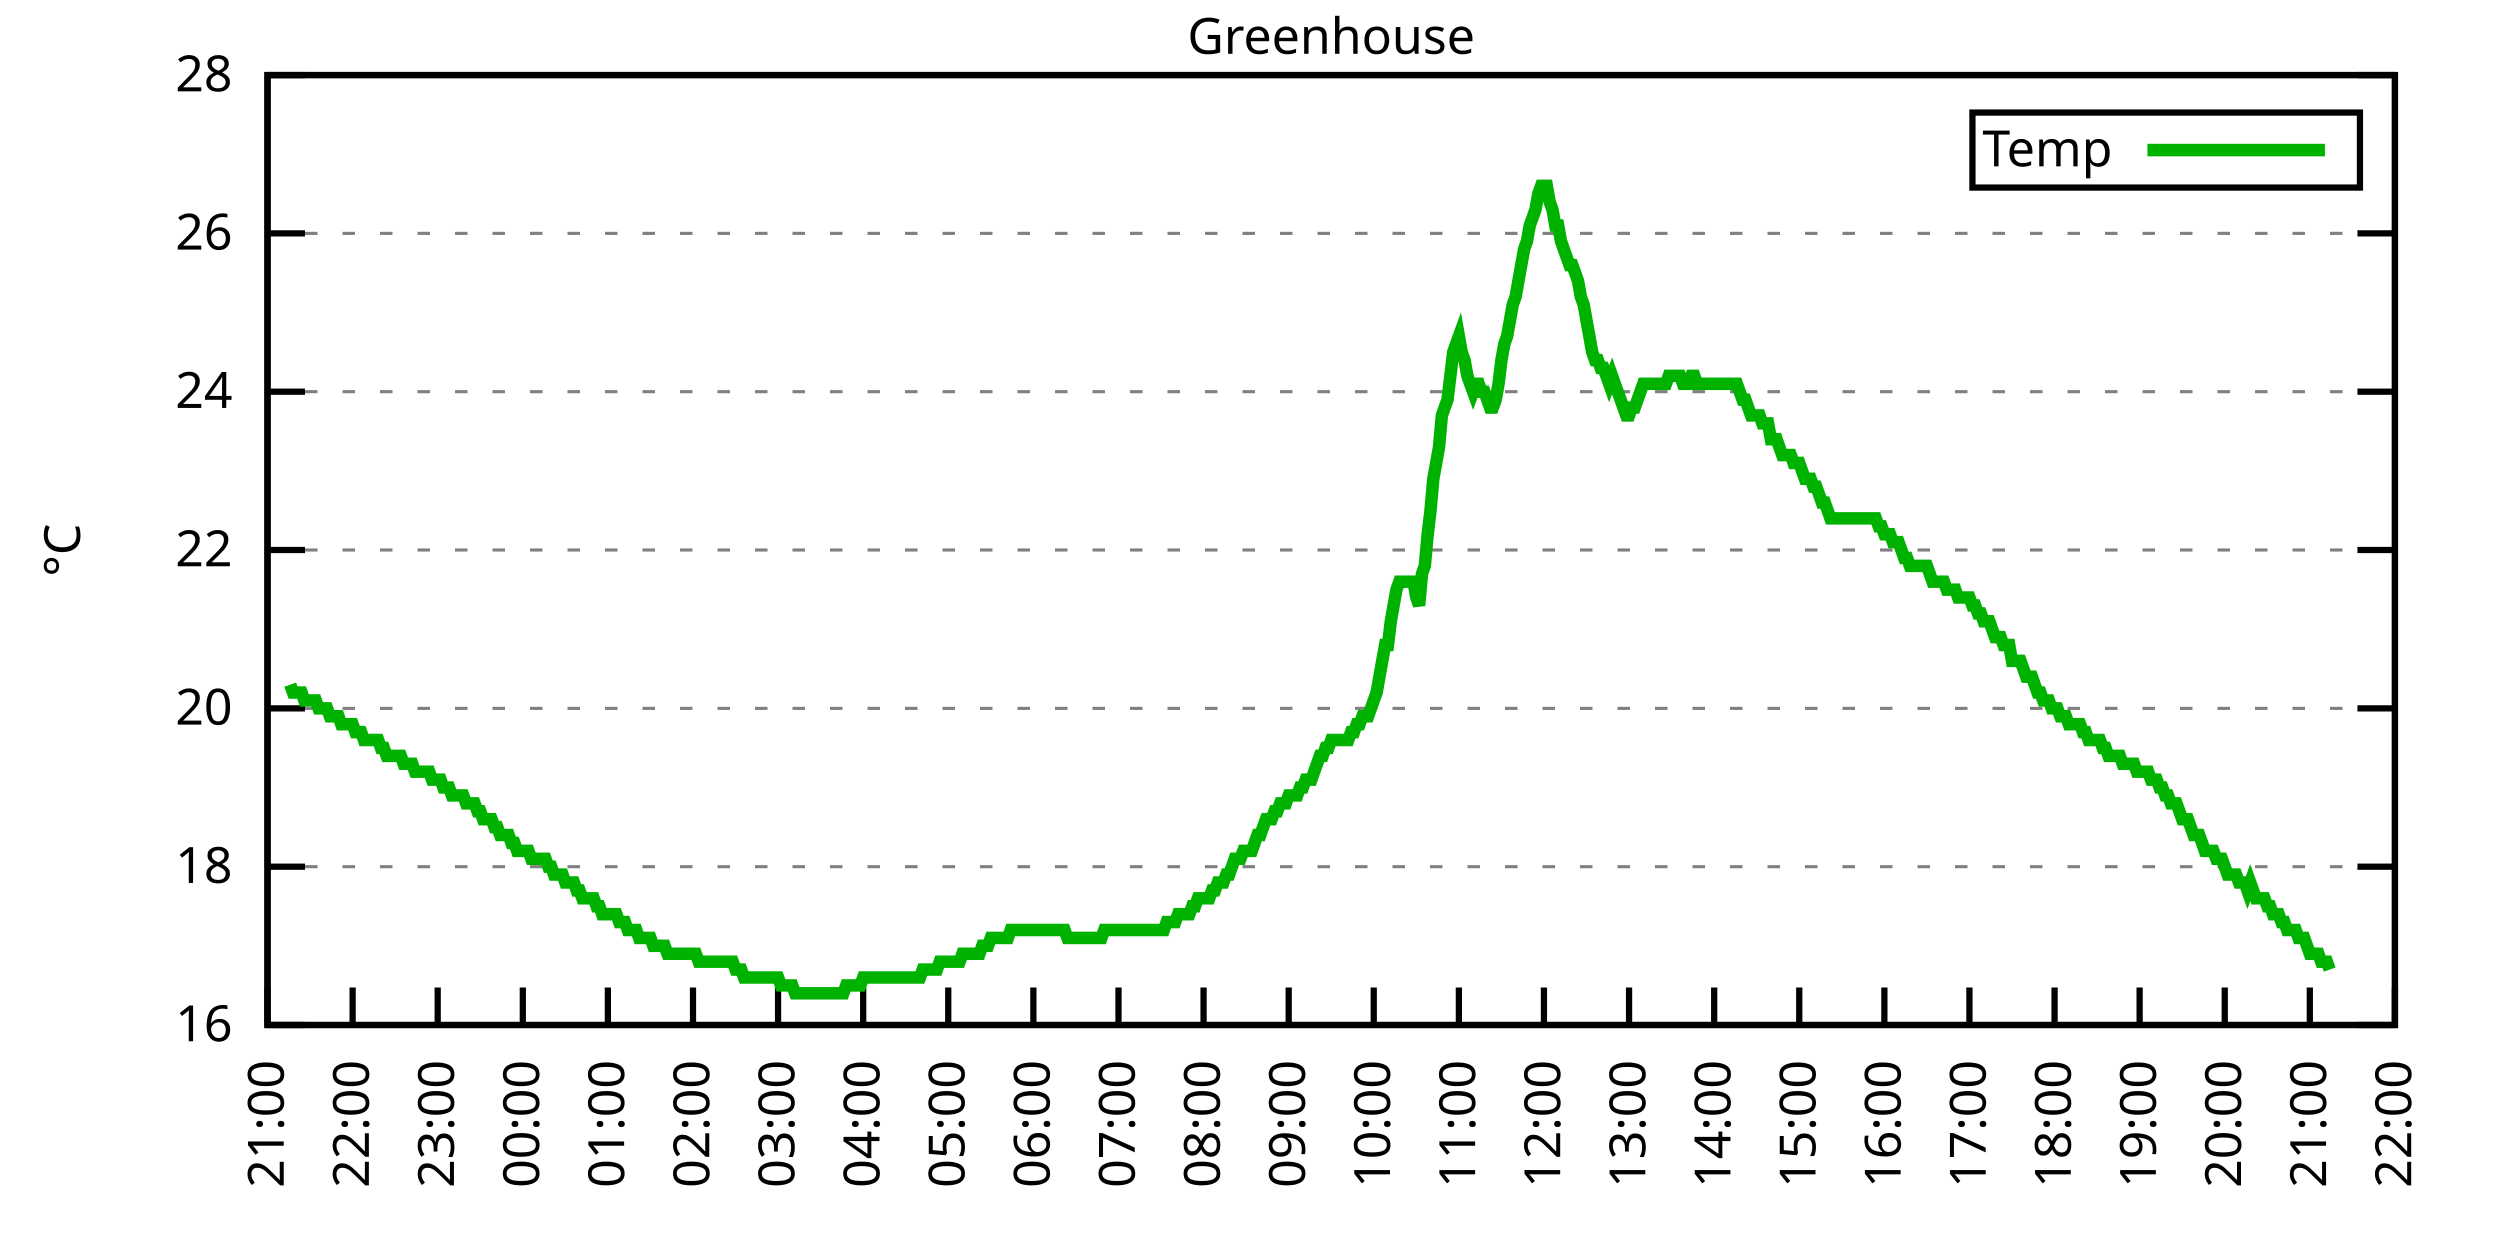
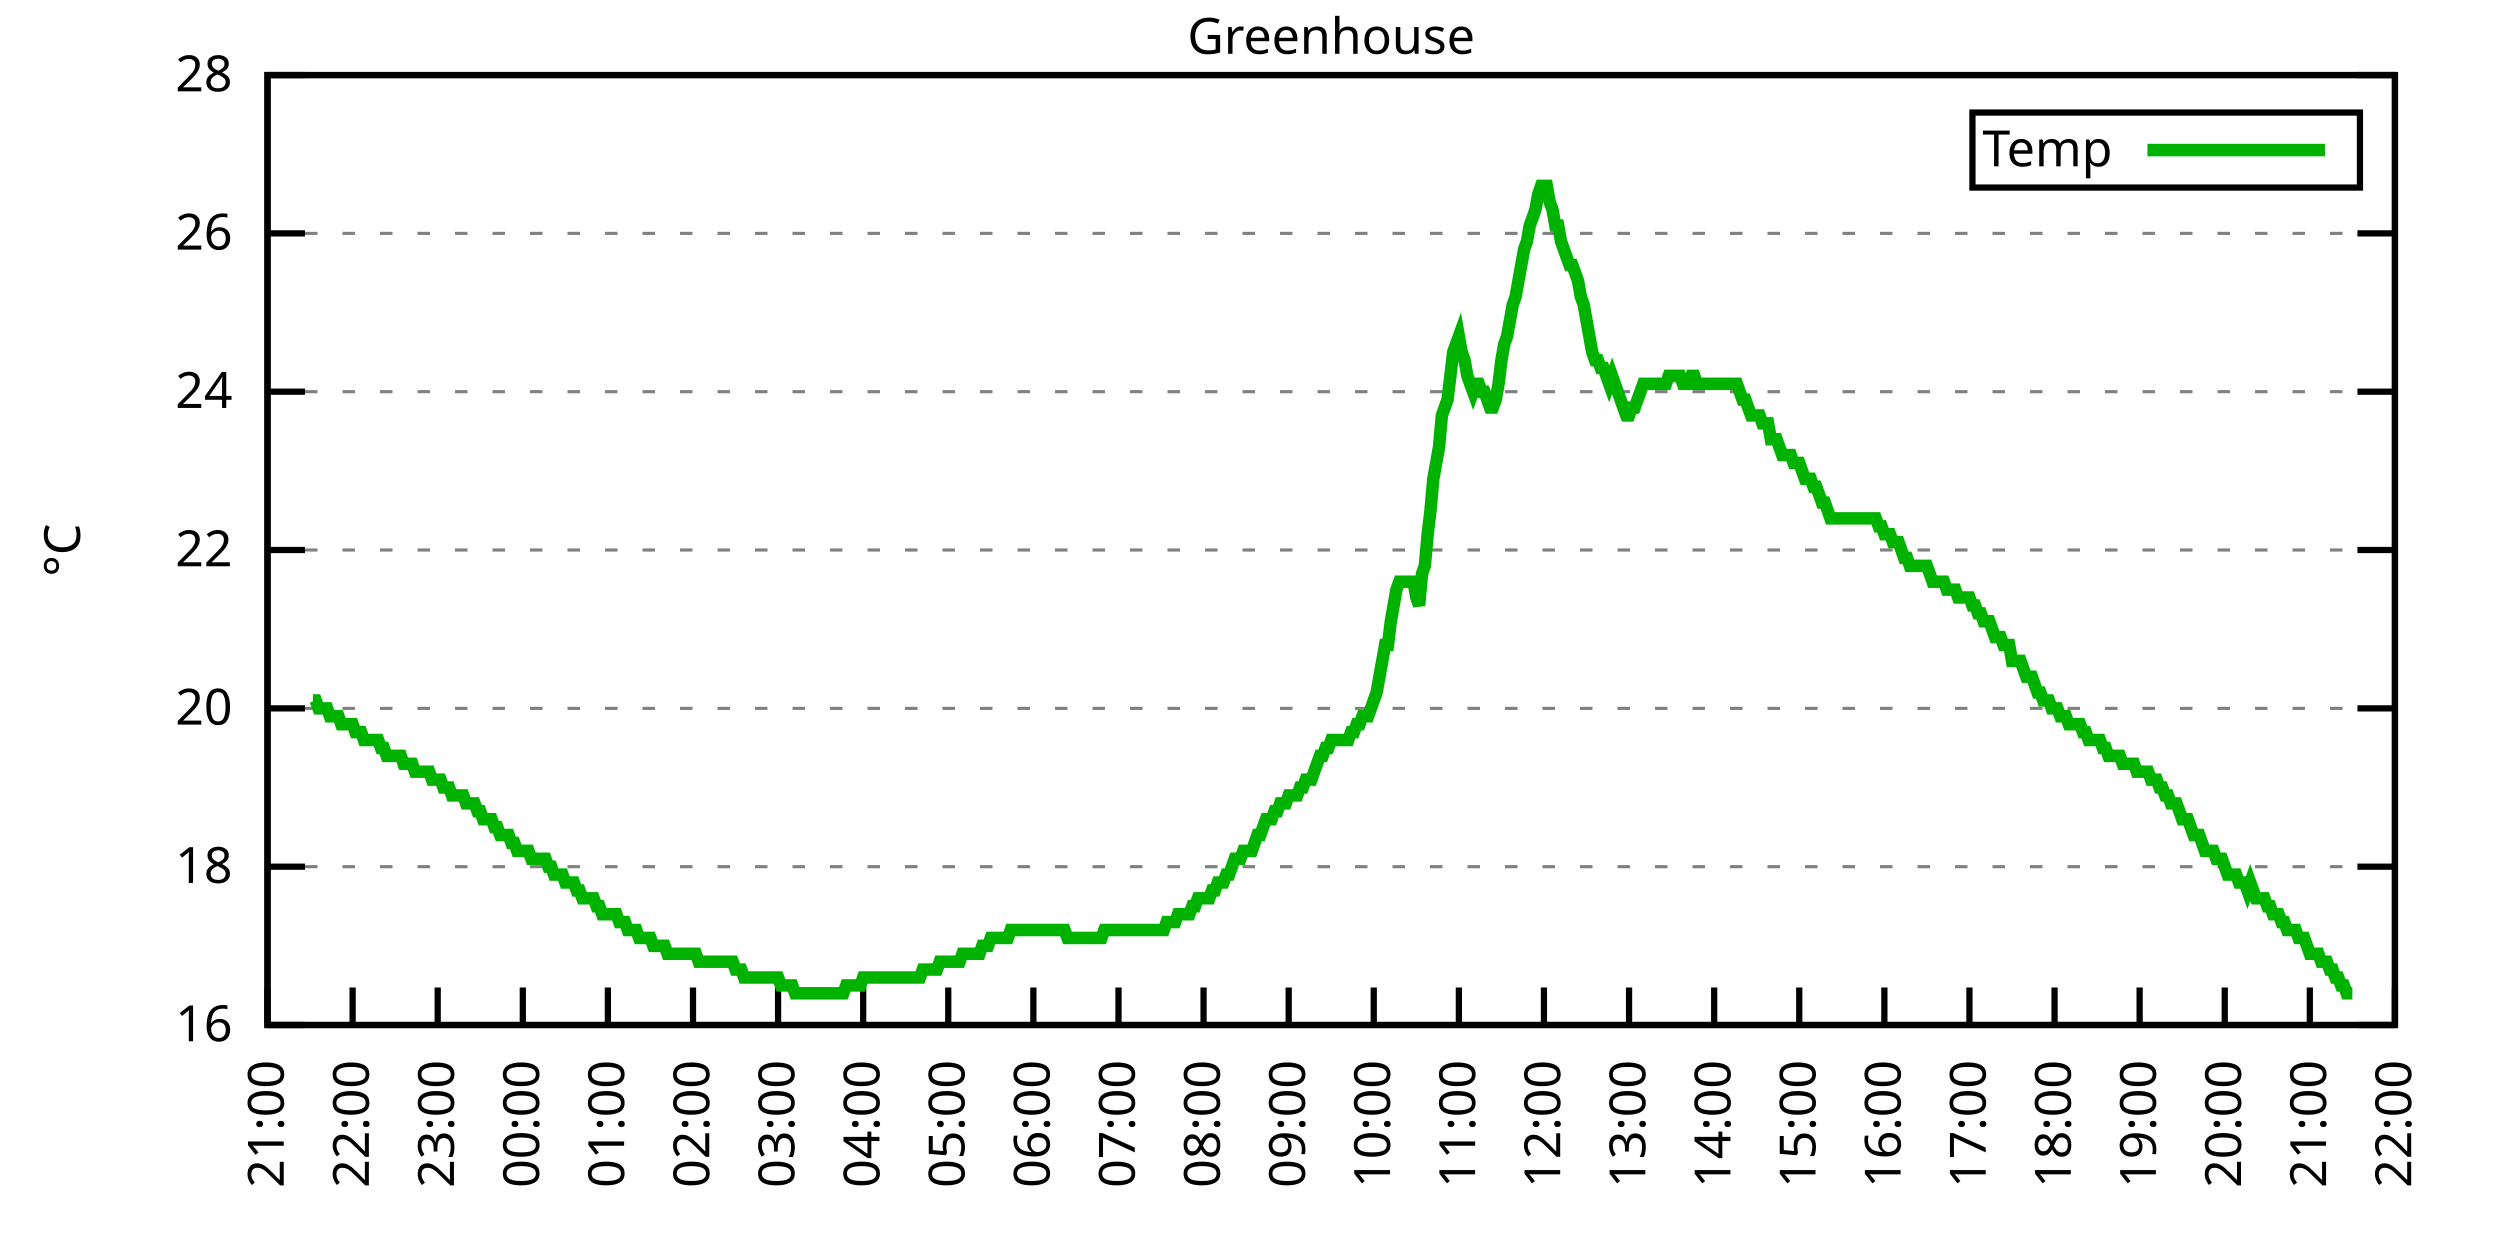
<svg xmlns="http://www.w3.org/2000/svg" xmlns:xlink="http://www.w3.org/1999/xlink" width="400" height="200" viewBox="0 0 400 200">
  <g id="gnuplot_canvas">
    <rect x="0" y="0" width="400" height="200" fill="none" />
    <defs>
      <circle id="gpDot" r="0.5" stroke-width="0.5" stroke="currentColor" />
      <path id="gpPt0" stroke-width="0.333" stroke="currentColor" d="M-1,0 h2 M0,-1 v2" />
      <path id="gpPt1" stroke-width="0.333" stroke="currentColor" d="M-1,-1 L1,1 M1,-1 L-1,1" />
      <path id="gpPt2" stroke-width="0.333" stroke="currentColor" d="M-1,0 L1,0 M0,-1 L0,1 M-1,-1 L1,1 M-1,1 L1,-1" />
      <rect id="gpPt3" stroke-width="0.333" stroke="currentColor" x="-1" y="-1" width="2" height="2" />
      <rect id="gpPt4" stroke-width="0.333" stroke="currentColor" fill="currentColor" x="-1" y="-1" width="2" height="2" />
      <circle id="gpPt5" stroke-width="0.333" stroke="currentColor" cx="0" cy="0" r="1" />
      <use xlink:href="#gpPt5" id="gpPt6" fill="currentColor" stroke="none" />
      <path id="gpPt7" stroke-width="0.333" stroke="currentColor" d="M0,-1.33 L-1.33,0.67 L1.33,0.67 z" />
      <use xlink:href="#gpPt7" id="gpPt8" fill="currentColor" stroke="none" />
      <use xlink:href="#gpPt7" id="gpPt9" stroke="currentColor" transform="rotate(180)" />
      <use xlink:href="#gpPt9" id="gpPt10" fill="currentColor" stroke="none" />
      <use xlink:href="#gpPt3" id="gpPt11" stroke="currentColor" transform="rotate(45)" />
      <use xlink:href="#gpPt11" id="gpPt12" fill="currentColor" stroke="none" />
      <path id="gpPt13" stroke-width="0.333" stroke="currentColor" d="M0,1.330 L1.265,0.411 L0.782,-1.067 L-0.782,-1.076 L-1.265,0.411 z" />
      <use xlink:href="#gpPt13" id="gpPt14" fill="currentColor" stroke="none" />
      <filter id="textbox" filterUnits="objectBoundingBox" x="0" y="0" height="1" width="1">
        <feFlood flood-color="white" flood-opacity="1" result="bgnd" />
        <feComposite in="SourceGraphic" in2="bgnd" operator="atop" />
      </filter>
      <filter id="greybox" filterUnits="objectBoundingBox" x="0" y="0" height="1" width="1">
        <feFlood flood-color="lightgrey" flood-opacity="1" result="grey" />
        <feComposite in="SourceGraphic" in2="grey" operator="atop" />
      </filter>
    </defs>
    <g fill="none" color="white" stroke="currentColor" stroke-width="1.00" stroke-linecap="butt" stroke-linejoin="miter">
</g>
    <g fill="none" color="black" stroke="currentColor" stroke-width="1.00" stroke-linecap="butt" stroke-linejoin="miter">
      <g stroke="none" shape-rendering="crispEdges">
        <polygon fill="rgb(255, 255, 255)" points="42.80,164.00 383.18,164.00 383.18,12.02 42.80,12.02 " />
      </g>
    </g>
    <g fill="none" color="black" stroke="currentColor" stroke-width="1.00" stroke-linecap="butt" stroke-linejoin="miter">
</g>
    <g fill="none" color="black" stroke="black" stroke-width="0.50" stroke-linecap="butt" stroke-linejoin="miter">
</g>
    <g fill="none" color="gray" stroke="currentColor" stroke-width="0.50" stroke-linecap="butt" stroke-linejoin="miter">
      <path stroke="gray" stroke-dasharray="2,4" class="gridline" d="M42.80,164.00 L383.19,164.00  " />
    </g>
    <g fill="none" color="gray" stroke="gray" stroke-width="1.00" stroke-linecap="butt" stroke-linejoin="miter">
</g>
    <g fill="none" color="black" stroke="currentColor" stroke-width="1.00" stroke-linecap="butt" stroke-linejoin="miter">
      <path stroke="black" d="M42.80,164.00 L48.80,164.00 M383.19,164.00 L377.19,164.00  " />
      <g transform="translate(37.20,166.60)" stroke="none" fill="black" font-family="Sans" font-size="8.00" text-anchor="end">
        <text>
          <tspan font-family="Sans"> 16</tspan>
        </text>
      </g>
    </g>
    <g fill="none" color="black" stroke="currentColor" stroke-width="1.00" stroke-linecap="butt" stroke-linejoin="miter">
</g>
    <g fill="none" color="black" stroke="black" stroke-width="0.50" stroke-linecap="butt" stroke-linejoin="miter">
</g>
    <g fill="none" color="gray" stroke="currentColor" stroke-width="0.50" stroke-linecap="butt" stroke-linejoin="miter">
      <path stroke="gray" stroke-dasharray="2,4" class="gridline" d="M42.80,138.67 L383.19,138.67  " />
    </g>
    <g fill="none" color="gray" stroke="gray" stroke-width="1.00" stroke-linecap="butt" stroke-linejoin="miter">
</g>
    <g fill="none" color="black" stroke="currentColor" stroke-width="1.00" stroke-linecap="butt" stroke-linejoin="miter">
      <path stroke="black" d="M42.80,138.67 L48.80,138.67 M383.19,138.67 L377.19,138.67  " />
      <g transform="translate(37.20,141.27)" stroke="none" fill="black" font-family="Sans" font-size="8.00" text-anchor="end">
        <text>
          <tspan font-family="Sans"> 18</tspan>
        </text>
      </g>
    </g>
    <g fill="none" color="black" stroke="currentColor" stroke-width="1.00" stroke-linecap="butt" stroke-linejoin="miter">
</g>
    <g fill="none" color="black" stroke="black" stroke-width="0.50" stroke-linecap="butt" stroke-linejoin="miter">
</g>
    <g fill="none" color="gray" stroke="currentColor" stroke-width="0.50" stroke-linecap="butt" stroke-linejoin="miter">
      <path stroke="gray" stroke-dasharray="2,4" class="gridline" d="M42.80,113.34 L383.19,113.34  " />
    </g>
    <g fill="none" color="gray" stroke="gray" stroke-width="1.00" stroke-linecap="butt" stroke-linejoin="miter">
</g>
    <g fill="none" color="black" stroke="currentColor" stroke-width="1.00" stroke-linecap="butt" stroke-linejoin="miter">
      <path stroke="black" d="M42.80,113.34 L48.80,113.34 M383.19,113.34 L377.19,113.34  " />
      <g transform="translate(37.20,115.94)" stroke="none" fill="black" font-family="Sans" font-size="8.00" text-anchor="end">
        <text>
          <tspan font-family="Sans"> 20</tspan>
        </text>
      </g>
    </g>
    <g fill="none" color="black" stroke="currentColor" stroke-width="1.00" stroke-linecap="butt" stroke-linejoin="miter">
</g>
    <g fill="none" color="black" stroke="black" stroke-width="0.50" stroke-linecap="butt" stroke-linejoin="miter">
</g>
    <g fill="none" color="gray" stroke="currentColor" stroke-width="0.50" stroke-linecap="butt" stroke-linejoin="miter">
      <path stroke="gray" stroke-dasharray="2,4" class="gridline" d="M42.80,88.00 L383.19,88.00  " />
    </g>
    <g fill="none" color="gray" stroke="gray" stroke-width="1.00" stroke-linecap="butt" stroke-linejoin="miter">
</g>
    <g fill="none" color="black" stroke="currentColor" stroke-width="1.00" stroke-linecap="butt" stroke-linejoin="miter">
      <path stroke="black" d="M42.80,88.00 L48.80,88.00 M383.19,88.00 L377.19,88.00  " />
      <g transform="translate(37.20,90.60)" stroke="none" fill="black" font-family="Sans" font-size="8.00" text-anchor="end">
        <text>
          <tspan font-family="Sans"> 22</tspan>
        </text>
      </g>
    </g>
    <g fill="none" color="black" stroke="currentColor" stroke-width="1.00" stroke-linecap="butt" stroke-linejoin="miter">
</g>
    <g fill="none" color="black" stroke="black" stroke-width="0.50" stroke-linecap="butt" stroke-linejoin="miter">
</g>
    <g fill="none" color="gray" stroke="currentColor" stroke-width="0.50" stroke-linecap="butt" stroke-linejoin="miter">
      <path stroke="gray" stroke-dasharray="2,4" class="gridline" d="M42.80,62.67 L383.19,62.67  " />
    </g>
    <g fill="none" color="gray" stroke="gray" stroke-width="1.00" stroke-linecap="butt" stroke-linejoin="miter">
</g>
    <g fill="none" color="black" stroke="currentColor" stroke-width="1.00" stroke-linecap="butt" stroke-linejoin="miter">
      <path stroke="black" d="M42.80,62.67 L48.80,62.67 M383.19,62.67 L377.19,62.67  " />
      <g transform="translate(37.20,65.27)" stroke="none" fill="black" font-family="Sans" font-size="8.00" text-anchor="end">
        <text>
          <tspan font-family="Sans"> 24</tspan>
        </text>
      </g>
    </g>
    <g fill="none" color="black" stroke="currentColor" stroke-width="1.00" stroke-linecap="butt" stroke-linejoin="miter">
</g>
    <g fill="none" color="black" stroke="black" stroke-width="0.50" stroke-linecap="butt" stroke-linejoin="miter">
</g>
    <g fill="none" color="gray" stroke="currentColor" stroke-width="0.50" stroke-linecap="butt" stroke-linejoin="miter">
      <path stroke="gray" stroke-dasharray="2,4" class="gridline" d="M42.80,37.34 L383.19,37.34  " />
    </g>
    <g fill="none" color="gray" stroke="gray" stroke-width="1.00" stroke-linecap="butt" stroke-linejoin="miter">
</g>
    <g fill="none" color="black" stroke="currentColor" stroke-width="1.00" stroke-linecap="butt" stroke-linejoin="miter">
      <path stroke="black" d="M42.80,37.34 L48.80,37.34 M383.19,37.34 L377.19,37.34  " />
      <g transform="translate(37.20,39.94)" stroke="none" fill="black" font-family="Sans" font-size="8.00" text-anchor="end">
        <text>
          <tspan font-family="Sans"> 26</tspan>
        </text>
      </g>
    </g>
    <g fill="none" color="black" stroke="currentColor" stroke-width="1.00" stroke-linecap="butt" stroke-linejoin="miter">
</g>
    <g fill="none" color="black" stroke="black" stroke-width="0.50" stroke-linecap="butt" stroke-linejoin="miter">
</g>
    <g fill="none" color="gray" stroke="currentColor" stroke-width="0.50" stroke-linecap="butt" stroke-linejoin="miter">
      <path stroke="gray" stroke-dasharray="2,4" class="gridline" d="M42.80,12.01 L383.19,12.01  " />
    </g>
    <g fill="none" color="gray" stroke="gray" stroke-width="1.00" stroke-linecap="butt" stroke-linejoin="miter">
</g>
    <g fill="none" color="black" stroke="currentColor" stroke-width="1.00" stroke-linecap="butt" stroke-linejoin="miter">
      <path stroke="black" d="M42.80,12.01 L48.80,12.01 M383.19,12.01 L377.19,12.01  " />
      <g transform="translate(37.20,14.61)" stroke="none" fill="black" font-family="Sans" font-size="8.00" text-anchor="end">
        <text>
          <tspan font-family="Sans"> 28</tspan>
        </text>
      </g>
    </g>
    <g fill="none" color="black" stroke="currentColor" stroke-width="1.00" stroke-linecap="butt" stroke-linejoin="miter">
      <path stroke="black" d="M42.80,164.00 L42.80,158.00  " />
      <g transform="translate(45.40,169.60) rotate(270.00)" stroke="none" fill="black" font-family="Sans" font-size="8.00" text-anchor="end">
        <text>
          <tspan font-family="Sans">21:00</tspan>
        </text>
      </g>
    </g>
    <g fill="none" color="black" stroke="currentColor" stroke-width="1.00" stroke-linecap="butt" stroke-linejoin="miter">
      <path stroke="black" d="M56.42,164.00 L56.42,158.00  " />
      <g transform="translate(59.02,169.60) rotate(270.00)" stroke="none" fill="black" font-family="Sans" font-size="8.00" text-anchor="end">
        <text>
          <tspan font-family="Sans">22:00</tspan>
        </text>
      </g>
    </g>
    <g fill="none" color="black" stroke="currentColor" stroke-width="1.00" stroke-linecap="butt" stroke-linejoin="miter">
      <path stroke="black" d="M70.03,164.00 L70.03,158.00  " />
      <g transform="translate(72.63,169.60) rotate(270.00)" stroke="none" fill="black" font-family="Sans" font-size="8.00" text-anchor="end">
        <text>
          <tspan font-family="Sans">23:00</tspan>
        </text>
      </g>
    </g>
    <g fill="none" color="black" stroke="currentColor" stroke-width="1.00" stroke-linecap="butt" stroke-linejoin="miter">
      <path stroke="black" d="M83.65,164.00 L83.65,158.00  " />
      <g transform="translate(86.25,169.60) rotate(270.00)" stroke="none" fill="black" font-family="Sans" font-size="8.00" text-anchor="end">
        <text>
          <tspan font-family="Sans">00:00</tspan>
        </text>
      </g>
    </g>
    <g fill="none" color="black" stroke="currentColor" stroke-width="1.00" stroke-linecap="butt" stroke-linejoin="miter">
      <path stroke="black" d="M97.26,164.00 L97.26,158.00  " />
      <g transform="translate(99.86,169.60) rotate(270.00)" stroke="none" fill="black" font-family="Sans" font-size="8.00" text-anchor="end">
        <text>
          <tspan font-family="Sans">01:00</tspan>
        </text>
      </g>
    </g>
    <g fill="none" color="black" stroke="currentColor" stroke-width="1.00" stroke-linecap="butt" stroke-linejoin="miter">
      <path stroke="black" d="M110.88,164.00 L110.88,158.00  " />
      <g transform="translate(113.48,169.60) rotate(270.00)" stroke="none" fill="black" font-family="Sans" font-size="8.00" text-anchor="end">
        <text>
          <tspan font-family="Sans">02:00</tspan>
        </text>
      </g>
    </g>
    <g fill="none" color="black" stroke="currentColor" stroke-width="1.00" stroke-linecap="butt" stroke-linejoin="miter">
      <path stroke="black" d="M124.49,164.00 L124.49,158.00  " />
      <g transform="translate(127.09,169.60) rotate(270.00)" stroke="none" fill="black" font-family="Sans" font-size="8.00" text-anchor="end">
        <text>
          <tspan font-family="Sans">03:00</tspan>
        </text>
      </g>
    </g>
    <g fill="none" color="black" stroke="currentColor" stroke-width="1.00" stroke-linecap="butt" stroke-linejoin="miter">
      <path stroke="black" d="M138.11,164.00 L138.11,158.00  " />
      <g transform="translate(140.71,169.60) rotate(270.00)" stroke="none" fill="black" font-family="Sans" font-size="8.00" text-anchor="end">
        <text>
          <tspan font-family="Sans">04:00</tspan>
        </text>
      </g>
    </g>
    <g fill="none" color="black" stroke="currentColor" stroke-width="1.00" stroke-linecap="butt" stroke-linejoin="miter">
      <path stroke="black" d="M151.72,164.00 L151.72,158.00  " />
      <g transform="translate(154.32,169.60) rotate(270.00)" stroke="none" fill="black" font-family="Sans" font-size="8.00" text-anchor="end">
        <text>
          <tspan font-family="Sans">05:00</tspan>
        </text>
      </g>
    </g>
    <g fill="none" color="black" stroke="currentColor" stroke-width="1.00" stroke-linecap="butt" stroke-linejoin="miter">
      <path stroke="black" d="M165.34,164.00 L165.34,158.00  " />
      <g transform="translate(167.94,169.60) rotate(270.00)" stroke="none" fill="black" font-family="Sans" font-size="8.00" text-anchor="end">
        <text>
          <tspan font-family="Sans">06:00</tspan>
        </text>
      </g>
    </g>
    <g fill="none" color="black" stroke="currentColor" stroke-width="1.00" stroke-linecap="butt" stroke-linejoin="miter">
      <path stroke="black" d="M178.96,164.00 L178.96,158.00  " />
      <g transform="translate(181.56,169.60) rotate(270.00)" stroke="none" fill="black" font-family="Sans" font-size="8.00" text-anchor="end">
        <text>
          <tspan font-family="Sans">07:00</tspan>
        </text>
      </g>
    </g>
    <g fill="none" color="black" stroke="currentColor" stroke-width="1.00" stroke-linecap="butt" stroke-linejoin="miter">
      <path stroke="black" d="M192.57,164.00 L192.57,158.00  " />
      <g transform="translate(195.17,169.60) rotate(270.00)" stroke="none" fill="black" font-family="Sans" font-size="8.00" text-anchor="end">
        <text>
          <tspan font-family="Sans">08:00</tspan>
        </text>
      </g>
    </g>
    <g fill="none" color="black" stroke="currentColor" stroke-width="1.00" stroke-linecap="butt" stroke-linejoin="miter">
      <path stroke="black" d="M206.19,164.00 L206.19,158.00  " />
      <g transform="translate(208.79,169.60) rotate(270.00)" stroke="none" fill="black" font-family="Sans" font-size="8.00" text-anchor="end">
        <text>
          <tspan font-family="Sans">09:00</tspan>
        </text>
      </g>
    </g>
    <g fill="none" color="black" stroke="currentColor" stroke-width="1.00" stroke-linecap="butt" stroke-linejoin="miter">
      <path stroke="black" d="M219.80,164.00 L219.80,158.00  " />
      <g transform="translate(222.40,169.60) rotate(270.00)" stroke="none" fill="black" font-family="Sans" font-size="8.00" text-anchor="end">
        <text>
          <tspan font-family="Sans">10:00</tspan>
        </text>
      </g>
    </g>
    <g fill="none" color="black" stroke="currentColor" stroke-width="1.00" stroke-linecap="butt" stroke-linejoin="miter">
      <path stroke="black" d="M233.42,164.00 L233.42,158.00  " />
      <g transform="translate(236.02,169.60) rotate(270.00)" stroke="none" fill="black" font-family="Sans" font-size="8.00" text-anchor="end">
        <text>
          <tspan font-family="Sans">11:00</tspan>
        </text>
      </g>
    </g>
    <g fill="none" color="black" stroke="currentColor" stroke-width="1.00" stroke-linecap="butt" stroke-linejoin="miter">
      <path stroke="black" d="M247.03,164.00 L247.03,158.00  " />
      <g transform="translate(249.63,169.60) rotate(270.00)" stroke="none" fill="black" font-family="Sans" font-size="8.00" text-anchor="end">
        <text>
          <tspan font-family="Sans">12:00</tspan>
        </text>
      </g>
    </g>
    <g fill="none" color="black" stroke="currentColor" stroke-width="1.00" stroke-linecap="butt" stroke-linejoin="miter">
      <path stroke="black" d="M260.65,164.00 L260.65,158.00  " />
      <g transform="translate(263.25,169.60) rotate(270.00)" stroke="none" fill="black" font-family="Sans" font-size="8.00" text-anchor="end">
        <text>
          <tspan font-family="Sans">13:00</tspan>
        </text>
      </g>
    </g>
    <g fill="none" color="black" stroke="currentColor" stroke-width="1.00" stroke-linecap="butt" stroke-linejoin="miter">
      <path stroke="black" d="M274.27,164.00 L274.27,158.00  " />
      <g transform="translate(276.87,169.60) rotate(270.00)" stroke="none" fill="black" font-family="Sans" font-size="8.00" text-anchor="end">
        <text>
          <tspan font-family="Sans">14:00</tspan>
        </text>
      </g>
    </g>
    <g fill="none" color="black" stroke="currentColor" stroke-width="1.00" stroke-linecap="butt" stroke-linejoin="miter">
      <path stroke="black" d="M287.88,164.00 L287.88,158.00  " />
      <g transform="translate(290.48,169.60) rotate(270.00)" stroke="none" fill="black" font-family="Sans" font-size="8.00" text-anchor="end">
        <text>
          <tspan font-family="Sans">15:00</tspan>
        </text>
      </g>
    </g>
    <g fill="none" color="black" stroke="currentColor" stroke-width="1.00" stroke-linecap="butt" stroke-linejoin="miter">
      <path stroke="black" d="M301.50,164.00 L301.50,158.00  " />
      <g transform="translate(304.10,169.60) rotate(270.00)" stroke="none" fill="black" font-family="Sans" font-size="8.00" text-anchor="end">
        <text>
          <tspan font-family="Sans">16:00</tspan>
        </text>
      </g>
    </g>
    <g fill="none" color="black" stroke="currentColor" stroke-width="1.00" stroke-linecap="butt" stroke-linejoin="miter">
      <path stroke="black" d="M315.11,164.00 L315.11,158.00  " />
      <g transform="translate(317.71,169.60) rotate(270.00)" stroke="none" fill="black" font-family="Sans" font-size="8.00" text-anchor="end">
        <text>
          <tspan font-family="Sans">17:00</tspan>
        </text>
      </g>
    </g>
    <g fill="none" color="black" stroke="currentColor" stroke-width="1.00" stroke-linecap="butt" stroke-linejoin="miter">
      <path stroke="black" d="M328.73,164.00 L328.73,158.00  " />
      <g transform="translate(331.33,169.60) rotate(270.00)" stroke="none" fill="black" font-family="Sans" font-size="8.00" text-anchor="end">
        <text>
          <tspan font-family="Sans">18:00</tspan>
        </text>
      </g>
    </g>
    <g fill="none" color="black" stroke="currentColor" stroke-width="1.00" stroke-linecap="butt" stroke-linejoin="miter">
      <path stroke="black" d="M342.34,164.00 L342.34,158.00  " />
      <g transform="translate(344.94,169.60) rotate(270.00)" stroke="none" fill="black" font-family="Sans" font-size="8.00" text-anchor="end">
        <text>
          <tspan font-family="Sans">19:00</tspan>
        </text>
      </g>
    </g>
    <g fill="none" color="black" stroke="currentColor" stroke-width="1.00" stroke-linecap="butt" stroke-linejoin="miter">
      <path stroke="black" d="M355.96,164.00 L355.96,158.00  " />
      <g transform="translate(358.56,169.60) rotate(270.00)" stroke="none" fill="black" font-family="Sans" font-size="8.00" text-anchor="end">
        <text>
          <tspan font-family="Sans">20:00</tspan>
        </text>
      </g>
    </g>
    <g fill="none" color="black" stroke="currentColor" stroke-width="1.00" stroke-linecap="butt" stroke-linejoin="miter">
      <path stroke="black" d="M369.57,164.00 L369.57,158.00  " />
      <g transform="translate(372.17,169.60) rotate(270.00)" stroke="none" fill="black" font-family="Sans" font-size="8.00" text-anchor="end">
        <text>
          <tspan font-family="Sans">21:00</tspan>
        </text>
      </g>
    </g>
    <g fill="none" color="black" stroke="currentColor" stroke-width="1.00" stroke-linecap="butt" stroke-linejoin="miter">
      <path stroke="black" d="M383.19,164.00 L383.19,158.00  " />
      <g transform="translate(385.79,169.60) rotate(270.00)" stroke="none" fill="black" font-family="Sans" font-size="8.00" text-anchor="end">
        <text>
          <tspan font-family="Sans">22:00</tspan>
        </text>
      </g>
    </g>
    <g fill="none" color="black" stroke="currentColor" stroke-width="1.00" stroke-linecap="butt" stroke-linejoin="miter">
</g>
    <g fill="none" color="black" stroke="currentColor" stroke-width="1.00" stroke-linecap="butt" stroke-linejoin="miter">
      <path stroke="black" d="M42.80,12.01 L42.80,164.00 L383.19,164.00 L383.19,12.01 L42.80,12.01 Z  " />
    </g>
    <g fill="none" color="black" stroke="currentColor" stroke-width="1.00" stroke-linecap="butt" stroke-linejoin="miter">
</g>
    <g fill="none" color="black" stroke="currentColor" stroke-width="1.00" stroke-linecap="butt" stroke-linejoin="miter">
      <path stroke="black" d="M315.59,30.01 L315.59,18.01 L377.59,18.01 L377.59,30.01 L315.59,30.01 Z  " />
    </g>
    <g id="Greenhouse_plot_1">
      <g fill="none" color="white" stroke="black" stroke-width="2.00" stroke-linecap="butt" stroke-linejoin="miter">
</g>
      <g fill="none" color="black" stroke="currentColor" stroke-width="2.00" stroke-linecap="butt" stroke-linejoin="miter">
        <g transform="translate(337.99,26.61)" stroke="none" fill="black" font-family="Sans" font-size="8.00" text-anchor="end">
          <text>
            <tspan font-family="Sans">Temp</tspan>
          </text>
        </g>
      </g>
      <g fill="none" color="black" stroke="currentColor" stroke-width="2.00" stroke-linecap="butt" stroke-linejoin="miter">
-         <path stroke="rgb(  0, 178,   0)" d="M343.59,24.01 L371.99,24.01 M46.43,109.54 L46.88,110.80 L47.34,110.80 L47.79,110.80 L48.25,110.80 L48.70,112.07   L49.15,112.07 L49.61,112.07 L50.06,112.07 L50.52,112.07 L50.97,113.34 L51.42,113.34 L51.88,113.34 L52.33,113.34   L52.78,114.60 L53.24,114.60 L53.69,114.60 L54.15,114.60 L54.60,115.87 L55.05,115.87 L55.51,115.87 L55.96,115.87   L56.42,115.87 L56.87,117.14 L57.32,117.14 L57.78,117.14 L58.23,118.40 L58.68,118.40 L59.14,118.40 L59.59,118.40   L60.05,118.40 L60.50,118.40 L60.95,119.67 L61.41,119.67 L61.86,120.94 L62.32,120.94 L62.77,120.94 L63.22,120.94   L63.68,120.94 L64.13,120.94 L64.58,122.20 L65.04,122.20 L65.49,122.20 L65.95,122.20 L66.40,123.47 L66.85,123.47   L67.31,123.47 L67.76,123.47 L68.22,123.47 L68.67,123.47 L69.12,124.74 L69.58,124.74 L70.03,124.74 L70.49,124.74   L70.94,126.00 L71.39,126.00 L71.85,126.00 L72.30,127.27 L72.75,127.27 L73.21,127.27 L73.66,127.27 L74.12,127.27   L74.57,128.54 L75.02,128.54 L75.48,128.54 L75.93,128.54 L76.39,129.80 L76.84,129.80 L77.29,131.07 L77.75,131.07   L78.20,131.07 L78.65,131.07 L79.11,132.34 L79.56,132.34 L80.02,133.60 L80.47,133.60 L80.92,133.60 L81.38,133.60   L81.83,134.87 L82.29,134.87 L82.74,136.14 L83.19,136.14 L83.65,136.14 L84.10,136.14 L84.55,136.14 L85.01,137.40   L85.46,137.40 L85.92,137.40 L86.37,137.40 L86.82,137.40 L87.28,137.40 L87.73,138.67 L88.19,138.67 L88.64,139.93   L89.09,139.93 L89.55,139.93 L90.00,139.93 L90.45,141.20 L90.91,141.20 L91.36,141.20 L91.82,141.20 L92.27,142.47   L92.72,142.47 L93.18,143.73 L93.63,143.73 L94.09,143.73 L94.54,143.73 L94.99,143.73 L95.45,145.00 L95.90,145.00   L96.35,146.27 L96.81,146.27 L97.26,146.27 L97.72,146.27 L98.17,146.27 L98.62,146.27 L99.08,147.53 L99.53,147.53   L99.99,147.53 L100.44,148.80 L100.89,148.80 L101.35,148.80 L101.80,148.80 L102.25,150.07 L102.71,150.07 L103.16,150.07   L103.62,150.07 L104.07,150.07 L104.52,151.33 L104.98,151.33 L105.43,151.33 L105.89,151.33 L106.34,151.33 L106.79,152.60   L107.25,152.60 L107.70,152.60 L108.15,152.60 L108.61,152.60 L109.06,152.60 L109.52,152.60 L109.97,152.60 L110.42,152.60   L110.88,152.60 L111.33,152.60 L111.79,153.87 L112.24,153.87 L112.69,153.87 L113.15,153.87 L113.60,153.87 L114.05,153.87   L114.51,153.87 L114.96,153.87 L115.42,153.87 L115.87,153.87 L116.32,153.87 L116.78,153.87 L117.23,153.87 L117.69,155.13   L118.14,155.13 L118.59,155.13 L119.05,156.40 L119.50,156.40 L119.96,156.40 L120.41,156.40 L120.86,156.40 L121.32,156.40   L121.77,156.40 L122.22,156.40 L122.68,156.40 L123.13,156.40 L123.59,156.40 L124.04,156.40 L124.49,156.40 L124.95,157.67   L125.40,157.67 L125.86,157.67 L126.31,157.67 L126.76,157.67 L127.22,158.93 L127.67,158.93 L128.12,158.93 L128.58,158.93   L129.03,158.93 L129.49,158.93 L129.94,158.93 L130.39,158.93 L130.85,158.93 L131.30,158.93 L131.76,158.93 L132.21,158.93   L132.66,158.93 L133.12,158.93 L133.57,158.93 L134.02,158.93 L134.48,158.93 L134.93,158.93 L135.39,157.67 L135.84,157.67   L136.29,157.67 L136.75,157.67 L137.20,157.67 L137.66,157.67 L138.11,156.40 L138.56,156.40 L139.02,156.40 L139.47,156.40   L139.92,156.40 L140.38,156.40 L140.83,156.40 L141.29,156.40 L141.74,156.40 L142.19,156.40 L142.65,156.40 L143.10,156.40   L143.56,156.40 L144.01,156.40 L144.46,156.40 L144.92,156.40 L145.37,156.40 L145.82,156.40 L146.28,156.40 L146.73,156.40   L147.19,156.40 L147.64,155.13 L148.09,155.13 L148.55,155.13 L149.00,155.13 L149.46,155.13 L149.91,155.13 L150.36,153.87   L150.82,153.87 L151.27,153.87 L151.72,153.87 L152.18,153.87 L152.63,153.87 L153.09,153.87 L153.54,153.87 L153.99,152.60   L154.45,152.60 L154.90,152.60 L155.36,152.60 L155.81,152.60 L156.26,152.60 L156.72,152.60 L157.17,151.33 L157.62,151.33   L158.08,151.33 L158.53,150.07 L158.99,150.07 L159.44,150.07 L159.89,150.07 L160.35,150.07 L160.80,150.07 L161.26,150.07   L161.71,148.80 L162.16,148.80 L162.62,148.80 L163.07,148.80 L163.52,148.80 L163.98,148.80 L164.43,148.80 L164.89,148.80   L165.34,148.80 L165.79,148.80 L166.25,148.80 L166.70,148.80 L167.16,148.80 L167.61,148.80 L168.06,148.80 L168.52,148.80   L168.97,148.80 L169.43,148.80 L169.88,148.80 L170.33,148.80 L170.79,150.07 L171.24,150.07 L171.69,150.07 L172.15,150.07   L172.60,150.07 L173.06,150.07 L173.51,150.07 L173.96,150.07 L174.42,150.07 L174.87,150.07 L175.33,150.07 L175.78,150.07   L176.23,150.07 L176.69,148.80 L177.14,148.80 L177.59,148.80 L178.05,148.80 L178.50,148.80 L178.96,148.80 L179.41,148.80   L179.86,148.80 L180.32,148.80 L180.77,148.80 L181.23,148.80 L181.68,148.80 L182.13,148.80 L182.59,148.80 L183.04,148.80   L183.49,148.80 L183.95,148.80 L184.40,148.80 L184.86,148.80 L185.31,148.80 L185.76,148.80 L186.22,148.80 L186.67,147.53   L187.13,147.53 L187.58,147.53 L188.03,147.53 L188.49,146.27 L188.94,146.27 L189.39,146.27 L189.85,146.27 L190.30,146.27   L190.76,145.00 L191.21,145.00 L191.66,143.73 L192.12,143.73 L192.57,143.73 L193.03,143.73 L193.48,143.73 L193.93,142.47   L194.39,142.47 L194.84,141.20 L195.29,141.20 L195.75,141.20 L196.20,139.93 L196.66,139.93 L197.11,138.67 L197.56,137.40   L198.02,137.40 L198.47,137.40 L198.93,136.14 L199.38,136.14 L199.83,136.14 L200.29,136.14 L200.74,134.87 L201.19,133.60   L201.65,133.60 L202.10,132.34 L202.56,131.07 L203.01,131.07 L203.46,131.07 L203.92,129.80 L204.37,129.80 L204.83,128.54   L205.28,128.54 L205.73,128.54 L206.19,127.27 L206.64,127.27 L207.09,127.27 L207.55,127.27 L208.00,126.00 L208.46,126.00   L208.91,124.74 L209.36,124.74 L209.82,124.74 L210.27,123.47 L210.73,122.20 L211.18,120.94 L211.63,120.94 L212.09,119.67   L212.54,119.67 L213.00,118.40 L213.45,118.40 L213.90,118.40 L214.36,118.40 L214.81,118.40 L215.26,118.40 L215.72,118.40   L216.17,117.14 L216.63,117.14 L217.08,115.87 L217.53,115.87 L217.99,114.60 L218.44,114.60 L218.90,114.60 L219.35,113.34   L219.80,112.07 L220.26,110.80 L220.71,108.27 L221.16,105.74 L221.62,103.20 L222.07,103.20 L222.53,99.40 L222.98,96.87   L223.43,94.34 L223.89,93.07 L224.34,93.07 L224.80,93.07 L225.25,93.07 L225.70,93.07 L226.16,93.07 L226.61,95.60   L227.06,96.87 L227.52,91.80 L227.97,90.54 L228.43,85.47 L228.88,81.67 L229.33,76.61 L229.79,74.07 L230.24,71.54   L230.70,66.47 L231.15,65.21 L231.60,63.94 L232.06,60.14 L232.51,56.34 L232.96,55.07 L233.42,53.81 L233.87,56.34   L234.33,57.61 L234.78,60.14 L235.23,61.41 L235.69,62.67 L236.14,61.41 L236.60,61.41 L237.05,62.67 L237.50,62.67   L237.96,63.94 L238.41,65.21 L238.86,65.21 L239.32,63.94 L239.77,61.41 L240.23,57.61 L240.68,55.07 L241.13,53.81   L241.59,51.27 L242.04,48.74 L242.50,47.47 L242.95,44.94 L243.40,42.41 L243.86,39.87 L244.31,38.61 L244.76,36.08   L245.22,34.81 L245.67,33.54 L246.13,31.01 L246.58,29.74 L247.03,29.74 L247.49,29.74 L247.94,32.28 L248.40,33.54   L248.85,36.08 L249.30,36.08 L249.76,38.61 L250.21,39.87 L250.66,41.14 L251.12,42.41 L251.57,42.41 L252.03,43.67   L252.48,44.94 L252.93,47.47 L253.39,48.74 L253.84,51.27 L254.30,53.81 L254.75,56.34 L255.20,57.61 L255.66,57.61   L256.11,58.87 L256.56,58.87 L257.02,60.14 L257.47,61.41 L257.93,60.14 L258.38,61.41 L258.83,62.67 L259.29,63.94   L259.74,65.21 L260.20,66.47 L260.65,66.47 L261.10,65.21 L261.56,65.21 L262.01,63.94 L262.47,62.67 L262.92,61.41   L263.37,61.41 L263.83,61.41 L264.28,61.41 L264.73,61.41 L265.19,61.41 L265.64,61.41 L266.10,61.41 L266.55,61.41   L267.00,60.14 L267.46,60.14 L267.91,60.14 L268.37,60.14 L268.82,60.14 L269.27,61.41 L269.73,61.41 L270.18,61.41   L270.63,60.14 L271.09,60.14 L271.54,61.41 L272.00,61.41 L272.45,61.41 L272.90,61.41 L273.36,61.41 L273.81,61.41   L274.27,61.41 L274.72,61.41 L275.17,61.41 L275.63,61.41 L276.08,61.41 L276.53,61.41 L276.99,61.41 L277.44,61.41   L277.90,61.41 L278.35,62.67 L278.80,63.94 L279.26,63.94 L279.71,65.21 L280.17,66.47 L280.62,66.47 L281.07,66.47   L281.53,66.47 L281.98,67.74 L282.43,67.74 L282.89,67.74 L283.34,70.27 L283.80,70.27 L284.25,70.27 L284.70,71.54   L285.16,72.81 L285.61,72.81 L286.07,72.81 L286.52,72.81 L286.97,74.07 L287.43,74.07 L287.88,74.07 L288.33,75.34   L288.79,76.61 L289.24,76.61 L289.70,76.61 L290.15,77.87 L290.60,77.87 L291.06,79.14 L291.51,80.41 L291.97,80.41   L292.42,81.67 L292.87,82.94 L293.33,82.94 L293.78,82.94 L294.23,82.94 L294.69,82.94 L295.14,82.94 L295.60,82.94   L296.05,82.94 L296.50,82.94 L296.96,82.94 L297.41,82.94 L297.87,82.94 L298.32,82.94 L298.77,82.94 L299.23,82.94   L299.68,82.94 L300.13,82.94 L300.59,84.21 L301.04,84.21 L301.50,85.47 L301.95,85.47 L302.40,85.47 L302.86,86.74   L303.31,86.74 L303.77,86.74 L304.22,88.00 L304.67,89.27 L305.13,89.27 L305.58,90.54 L306.03,90.54 L306.49,90.54   L306.94,90.54 L307.40,90.54 L307.85,90.54 L308.30,90.54 L308.76,91.80 L309.21,93.07 L309.67,93.07 L310.12,93.07   L310.57,93.07 L311.03,93.07 L311.48,94.34 L311.94,94.34 L312.39,94.34 L312.84,94.34 L313.30,95.60 L313.75,95.60   L314.20,95.60 L314.66,95.60 L315.11,95.60 L315.57,96.87 L316.02,96.87 L316.47,98.14 L316.93,98.14 L317.38,99.40   L317.84,99.40 L318.29,99.40 L318.74,100.67 L319.20,101.94 L319.65,101.94 L320.10,101.94 L320.56,103.20 L321.01,103.20   L321.47,103.20 L321.92,105.74 L322.37,105.74 L322.83,105.74 L323.28,105.74 L323.74,107.00 L324.19,108.27 L324.64,108.27   L325.10,108.27 L325.55,109.54 L326.00,110.80 L326.46,110.80 L326.91,112.07 L327.37,112.07 L327.82,112.07 L328.27,113.34   L328.73,113.34 L329.18,113.34 L329.64,114.60 L330.09,114.60 L330.54,114.60 L331.00,115.87 L331.45,115.87 L331.90,115.87   L332.36,115.87 L332.81,115.87 L333.27,117.14 L333.72,117.14 L334.17,118.40 L334.63,118.40 L335.08,118.40 L335.54,118.40   L335.99,118.40 L336.44,119.67 L336.90,119.67 L337.35,120.94 L337.80,120.94 L338.26,120.94 L338.71,120.94 L339.17,120.94   L339.62,122.20 L340.07,122.20 L340.53,122.20 L340.98,122.20 L341.44,122.20 L341.89,123.47 L342.34,123.47 L342.80,123.47   L343.25,123.47 L343.70,123.47 L344.16,124.74 L344.61,124.74 L345.07,124.74 L345.52,126.00 L345.97,126.00 L346.43,127.27   L346.88,127.27 L347.34,128.54 L347.79,128.54 L348.24,128.54 L348.70,129.80 L349.15,131.07 L349.60,131.07 L350.06,131.07   L350.51,132.34 L350.97,133.60 L351.42,133.60 L351.87,133.60 L352.33,134.87 L352.78,136.14 L353.24,136.14 L353.69,136.14   L354.14,136.14 L354.60,137.40 L355.05,137.40 L355.50,137.40 L355.96,138.67 L356.41,139.93 L356.87,139.93 L357.32,139.93   L357.77,139.93 L358.23,141.20 L358.68,141.20 L359.14,141.20 L359.59,142.47 L360.04,141.20 L360.50,142.47 L360.95,143.73   L361.41,143.73 L361.86,143.73 L362.31,143.73 L362.77,145.00 L363.22,145.00 L363.67,146.27 L364.13,146.27 L364.58,146.27   L365.04,147.53 L365.49,147.53 L365.94,148.80 L366.40,148.80 L366.85,148.80 L367.31,148.80 L367.76,150.07 L368.21,150.07   L368.67,150.07 L369.12,151.33 L369.57,152.60 L370.03,152.60 L370.48,152.60 L370.94,152.60 L371.39,153.87 L371.84,153.87   L372.30,153.87 L372.75,155.13  " />
+         <path stroke="rgb(  0, 178,   0)" d="M343.59,24.01 L371.99,24.01 M50.06,112.07 L50.52,112.07 L50.97,113.34 L51.42,113.34 L51.88,113.34 L52.33,113.34   L52.78,114.60 L53.24,114.60 L53.69,114.60 L54.15,114.60 L54.60,115.87 L55.05,115.87 L55.51,115.87 L55.96,115.87   L56.42,115.87 L56.87,117.14 L57.32,117.14 L57.78,117.14 L58.23,118.40 L58.68,118.40 L59.14,118.40 L59.59,118.40   L60.05,118.40 L60.50,118.40 L60.95,119.67 L61.41,119.67 L61.86,120.94 L62.32,120.94 L62.77,120.94 L63.22,120.94   L63.68,120.94 L64.13,120.94 L64.58,122.20 L65.04,122.20 L65.49,122.20 L65.95,122.20 L66.40,123.47 L66.85,123.47   L67.31,123.47 L67.76,123.47 L68.22,123.47 L68.67,123.47 L69.12,124.74 L69.58,124.74 L70.03,124.74 L70.49,124.74   L70.94,126.00 L71.39,126.00 L71.85,126.00 L72.30,127.27 L72.75,127.27 L73.21,127.27 L73.66,127.27 L74.12,127.27   L74.57,128.54 L75.02,128.54 L75.48,128.54 L75.93,128.54 L76.39,129.80 L76.84,129.80 L77.29,131.07 L77.75,131.07   L78.20,131.07 L78.65,131.07 L79.11,132.34 L79.56,132.34 L80.02,133.60 L80.47,133.60 L80.92,133.60 L81.38,133.60   L81.83,134.87 L82.29,134.87 L82.74,136.14 L83.19,136.14 L83.65,136.14 L84.10,136.14 L84.55,136.14 L85.01,137.40   L85.46,137.40 L85.92,137.40 L86.37,137.40 L86.82,137.40 L87.28,137.40 L87.73,138.67 L88.19,138.67 L88.64,139.93   L89.09,139.93 L89.55,139.93 L90.00,139.93 L90.45,141.20 L90.91,141.20 L91.36,141.20 L91.82,141.20 L92.27,142.47   L92.72,142.47 L93.18,143.73 L93.63,143.73 L94.09,143.73 L94.54,143.73 L94.99,143.73 L95.45,145.00 L95.90,145.00   L96.35,146.27 L96.81,146.27 L97.26,146.27 L97.72,146.27 L98.17,146.27 L98.62,146.27 L99.08,147.53 L99.53,147.53   L99.99,147.53 L100.44,148.80 L100.89,148.80 L101.35,148.80 L101.80,148.80 L102.25,150.07 L102.71,150.07 L103.16,150.07   L103.62,150.07 L104.07,150.07 L104.52,151.33 L104.98,151.33 L105.43,151.33 L105.89,151.33 L106.34,151.33 L106.79,152.60   L107.25,152.60 L107.70,152.60 L108.15,152.60 L108.61,152.60 L109.06,152.60 L109.52,152.60 L109.97,152.60 L110.42,152.60   L110.88,152.60 L111.33,152.60 L111.79,153.87 L112.24,153.87 L112.69,153.87 L113.15,153.87 L113.60,153.87 L114.05,153.87   L114.51,153.87 L114.96,153.87 L115.42,153.87 L115.87,153.87 L116.32,153.87 L116.78,153.87 L117.23,153.87 L117.69,155.13   L118.14,155.13 L118.59,155.13 L119.05,156.40 L119.50,156.40 L119.96,156.40 L120.41,156.40 L120.86,156.40 L121.32,156.40   L121.77,156.40 L122.22,156.40 L122.68,156.40 L123.13,156.40 L123.59,156.40 L124.04,156.40 L124.49,156.40 L124.95,157.67   L125.40,157.67 L125.86,157.67 L126.31,157.67 L126.76,157.67 L127.22,158.93 L127.67,158.93 L128.12,158.93 L128.58,158.93   L129.03,158.93 L129.49,158.93 L129.94,158.93 L130.39,158.93 L130.85,158.93 L131.30,158.93 L131.76,158.93 L132.21,158.93   L132.66,158.93 L133.12,158.93 L133.57,158.93 L134.02,158.93 L134.48,158.93 L134.93,158.93 L135.39,157.67 L135.84,157.67   L136.29,157.67 L136.75,157.67 L137.20,157.67 L137.66,157.67 L138.11,156.40 L138.56,156.40 L139.02,156.40 L139.47,156.40   L139.92,156.40 L140.38,156.40 L140.83,156.40 L141.29,156.40 L141.74,156.40 L142.19,156.40 L142.65,156.40 L143.10,156.40   L143.56,156.40 L144.01,156.40 L144.46,156.40 L144.92,156.40 L145.37,156.40 L145.82,156.40 L146.28,156.40 L146.73,156.40   L147.19,156.40 L147.64,155.13 L148.09,155.13 L148.55,155.13 L149.00,155.13 L149.46,155.13 L149.91,155.13 L150.36,153.87   L150.82,153.87 L151.27,153.87 L151.72,153.87 L152.18,153.87 L152.63,153.87 L153.09,153.87 L153.54,153.87 L153.99,152.60   L154.45,152.60 L154.90,152.60 L155.36,152.60 L155.81,152.60 L156.26,152.60 L156.72,152.60 L157.17,151.33 L157.62,151.33   L158.08,151.33 L158.53,150.07 L158.99,150.07 L159.44,150.07 L159.89,150.07 L160.35,150.07 L160.80,150.07 L161.26,150.07   L161.71,148.80 L162.16,148.80 L162.62,148.80 L163.07,148.80 L163.52,148.80 L163.98,148.80 L164.43,148.80 L164.89,148.80   L165.34,148.80 L165.79,148.80 L166.25,148.80 L166.70,148.80 L167.16,148.80 L167.61,148.80 L168.06,148.80 L168.52,148.80   L168.97,148.80 L169.43,148.80 L169.88,148.80 L170.33,148.80 L170.79,150.07 L171.24,150.07 L171.69,150.07 L172.15,150.07   L172.60,150.07 L173.06,150.07 L173.51,150.07 L173.96,150.07 L174.42,150.07 L174.87,150.07 L175.33,150.07 L175.78,150.07   L176.23,150.07 L176.69,148.80 L177.14,148.80 L177.59,148.80 L178.05,148.80 L178.50,148.80 L178.96,148.80 L179.41,148.80   L179.86,148.80 L180.32,148.80 L180.77,148.80 L181.23,148.80 L181.68,148.80 L182.13,148.80 L182.59,148.80 L183.04,148.80   L183.49,148.80 L183.95,148.80 L184.40,148.80 L184.86,148.80 L185.31,148.80 L185.76,148.80 L186.22,148.80 L186.67,147.53   L187.13,147.53 L187.58,147.53 L188.03,147.53 L188.49,146.27 L188.94,146.27 L189.39,146.27 L189.85,146.27 L190.30,146.27   L190.76,145.00 L191.21,145.00 L191.66,143.73 L192.12,143.73 L192.57,143.73 L193.03,143.73 L193.48,143.73 L193.93,142.47   L194.39,142.47 L194.84,141.20 L195.29,141.20 L195.75,141.20 L196.20,139.93 L196.66,139.93 L197.11,138.67 L197.56,137.40   L198.02,137.40 L198.47,137.40 L198.93,136.14 L199.38,136.14 L199.83,136.14 L200.29,136.14 L200.74,134.87 L201.19,133.60   L201.65,133.60 L202.10,132.34 L202.56,131.07 L203.01,131.07 L203.46,131.07 L203.92,129.80 L204.37,129.80 L204.83,128.54   L205.28,128.54 L205.73,128.54 L206.19,127.27 L206.64,127.27 L207.09,127.27 L207.55,127.27 L208.00,126.00 L208.46,126.00   L208.91,124.74 L209.36,124.74 L209.82,124.74 L210.27,123.47 L210.73,122.20 L211.18,120.94 L211.63,120.94 L212.09,119.67   L212.54,119.67 L213.00,118.40 L213.45,118.40 L213.90,118.40 L214.36,118.40 L214.81,118.40 L215.26,118.40 L215.72,118.40   L216.17,117.14 L216.63,117.14 L217.08,115.87 L217.53,115.87 L217.99,114.60 L218.44,114.60 L218.90,114.60 L219.35,113.34   L219.80,112.07 L220.26,110.80 L220.71,108.27 L221.16,105.74 L221.62,103.20 L222.07,103.20 L222.53,99.40 L222.98,96.87   L223.43,94.34 L223.89,93.07 L224.34,93.07 L224.80,93.07 L225.25,93.07 L225.70,93.07 L226.16,93.07 L226.61,95.60   L227.06,96.87 L227.52,91.80 L227.97,90.54 L228.43,85.47 L228.88,81.67 L229.33,76.61 L229.79,74.07 L230.24,71.54   L230.70,66.47 L231.15,65.21 L231.60,63.94 L232.06,60.14 L232.51,56.34 L232.96,55.07 L233.42,53.81 L233.87,56.34   L234.33,57.61 L234.78,60.14 L235.23,61.41 L235.69,62.67 L236.14,61.41 L236.60,61.41 L237.05,62.67 L237.50,62.67   L237.96,63.94 L238.41,65.21 L238.86,65.21 L239.32,63.94 L239.77,61.41 L240.23,57.61 L240.68,55.07 L241.13,53.81   L241.59,51.27 L242.04,48.74 L242.50,47.47 L242.95,44.94 L243.40,42.41 L243.86,39.87 L244.31,38.61 L244.76,36.08   L245.22,34.81 L245.67,33.54 L246.13,31.01 L246.58,29.74 L247.03,29.74 L247.49,29.74 L247.94,32.28 L248.40,33.54   L248.85,36.08 L249.30,36.08 L249.76,38.61 L250.21,39.87 L250.66,41.14 L251.12,42.41 L251.57,42.41 L252.03,43.67   L252.48,44.94 L252.93,47.47 L253.39,48.74 L253.84,51.27 L254.30,53.81 L254.75,56.34 L255.20,57.61 L255.66,57.61   L256.11,58.87 L256.56,58.87 L257.02,60.14 L257.47,61.41 L257.93,60.14 L258.38,61.41 L258.83,62.67 L259.29,63.94   L259.74,65.21 L260.20,66.47 L260.65,66.47 L261.10,65.21 L261.56,65.21 L262.01,63.94 L262.47,62.67 L262.92,61.41   L263.37,61.41 L263.83,61.41 L264.28,61.41 L264.73,61.41 L265.19,61.41 L265.64,61.41 L266.10,61.41 L266.55,61.41   L267.00,60.14 L267.46,60.14 L267.91,60.14 L268.37,60.14 L268.82,60.14 L269.27,61.41 L269.73,61.41 L270.18,61.41   L270.63,60.14 L271.09,60.14 L271.54,61.41 L272.00,61.41 L272.45,61.41 L272.90,61.41 L273.36,61.41 L273.81,61.41   L274.27,61.41 L274.72,61.41 L275.17,61.41 L275.63,61.41 L276.08,61.41 L276.53,61.41 L276.99,61.41 L277.44,61.41   L277.90,61.41 L278.35,62.67 L278.80,63.94 L279.26,63.94 L279.71,65.21 L280.17,66.47 L280.62,66.47 L281.07,66.47   L281.53,66.47 L281.98,67.74 L282.43,67.74 L282.89,67.74 L283.34,70.27 L283.80,70.27 L284.25,70.27 L284.70,71.54   L285.16,72.81 L285.61,72.81 L286.07,72.81 L286.52,72.81 L286.97,74.07 L287.43,74.07 L287.88,74.07 L288.33,75.34   L288.79,76.61 L289.24,76.61 L289.70,76.61 L290.15,77.87 L290.60,77.87 L291.06,79.14 L291.51,80.41 L291.97,80.41   L292.42,81.67 L292.87,82.94 L293.33,82.94 L293.78,82.94 L294.23,82.94 L294.69,82.94 L295.14,82.94 L295.60,82.94   L296.05,82.94 L296.50,82.94 L296.96,82.94 L297.41,82.94 L297.87,82.94 L298.32,82.94 L298.77,82.94 L299.23,82.94   L299.68,82.94 L300.13,82.94 L300.59,84.21 L301.04,84.21 L301.50,85.47 L301.95,85.47 L302.40,85.47 L302.86,86.74   L303.31,86.74 L303.77,86.74 L304.22,88.00 L304.67,89.27 L305.13,89.27 L305.58,90.54 L306.03,90.54 L306.49,90.54   L306.94,90.54 L307.40,90.54 L307.85,90.54 L308.30,90.54 L308.76,91.80 L309.21,93.07 L309.67,93.07 L310.12,93.07   L310.57,93.07 L311.03,93.07 L311.48,94.34 L311.94,94.34 L312.39,94.34 L312.84,94.34 L313.30,95.60 L313.75,95.60   L314.20,95.60 L314.66,95.60 L315.11,95.60 L315.57,96.87 L316.02,96.87 L316.47,98.14 L316.93,98.14 L317.38,99.40   L317.84,99.40 L318.29,99.40 L318.74,100.67 L319.20,101.94 L319.65,101.94 L320.10,101.94 L320.56,103.20 L321.01,103.20   L321.47,103.20 L321.92,105.74 L322.37,105.74 L322.83,105.74 L323.28,105.74 L323.74,107.00 L324.19,108.27 L324.64,108.27   L325.10,108.27 L325.55,109.54 L326.00,110.80 L326.46,110.80 L326.91,112.07 L327.37,112.07 L327.82,112.07 L328.27,113.34   L328.73,113.34 L329.18,113.34 L329.64,114.60 L330.09,114.60 L330.54,114.60 L331.00,115.87 L331.45,115.87 L331.90,115.87   L332.36,115.87 L332.81,115.87 L333.27,117.14 L333.72,117.14 L334.17,118.40 L334.63,118.40 L335.08,118.40 L335.54,118.40   L335.99,118.40 L336.44,119.67 L336.90,119.67 L337.35,120.94 L337.80,120.94 L338.26,120.94 L338.71,120.94 L339.17,120.94   L339.62,122.20 L340.07,122.20 L340.53,122.20 L340.98,122.20 L341.44,122.20 L341.89,123.47 L342.34,123.47 L342.80,123.47   L343.25,123.47 L343.70,123.47 L344.16,124.74 L344.61,124.74 L345.07,124.74 L345.52,126.00 L345.97,126.00 L346.43,127.27   L346.88,127.27 L347.34,128.54 L347.79,128.54 L348.24,128.54 L348.70,129.80 L349.15,131.07 L349.60,131.07 L350.06,131.07   L350.51,132.34 L350.97,133.60 L351.42,133.60 L351.87,133.60 L352.33,134.87 L352.78,136.14 L353.24,136.14 L353.69,136.14   L354.14,136.14 L354.60,137.40 L355.05,137.40 L355.50,137.40 L355.96,138.67 L356.41,139.93 L356.87,139.93 L357.32,139.93   L357.77,139.93 L358.23,141.20 L358.68,141.20 L359.14,141.20 L359.59,142.47 L360.04,141.20 L360.50,142.47 L360.95,143.73   L361.41,143.73 L361.86,143.73 L362.31,143.73 L362.77,145.00 L363.22,145.00 L363.67,146.27 L364.13,146.27 L364.58,146.27   L365.04,147.53 L365.49,147.53 L365.94,148.80 L366.40,148.80 L366.85,148.80 L367.31,148.80 L367.76,150.07 L368.21,150.07   L368.67,150.07 L369.12,151.33 L369.57,152.60 L370.03,152.60 L370.48,152.60 L370.94,152.60 L371.39,153.87 L371.84,153.87   L372.30,153.87 L372.75,155.13 L373.21,155.13 L373.66,156.40 L374.11,156.40 L374.57,157.67 L375.02,157.67 L375.47,158.93   L375.93,158.93 L376.38,158.93  " />
      </g>
    </g>
    <g fill="none" color="black" stroke="currentColor" stroke-width="2.00" stroke-linecap="butt" stroke-linejoin="miter">
</g>
    <g fill="none" color="black" stroke="black" stroke-width="1.00" stroke-linecap="butt" stroke-linejoin="miter">
</g>
    <g fill="none" color="black" stroke="currentColor" stroke-width="1.00" stroke-linecap="butt" stroke-linejoin="miter">
      <path stroke="black" d="M42.80,12.01 L42.80,164.00 L383.19,164.00 L383.19,12.01 L42.80,12.01 Z  " />
      <g transform="translate(12.80,88.01) rotate(270.00)" stroke="none" fill="black" font-family="Sans" font-size="8.00" text-anchor="middle">
        <text>
          <tspan font-family="Sans">°C</tspan>
        </text>
      </g>
    </g>
    <g fill="none" color="black" stroke="currentColor" stroke-width="1.00" stroke-linecap="butt" stroke-linejoin="miter">
</g>
    <g fill="none" color="black" stroke="currentColor" stroke-width="1.00" stroke-linecap="butt" stroke-linejoin="miter">
      <g transform="translate(212.99,8.61)" stroke="none" fill="black" font-family="Sans" font-size="8.00" text-anchor="middle">
        <text>
          <tspan font-family="Sans">Greenhouse</tspan>
        </text>
      </g>
    </g>
    <g fill="none" color="black" stroke="currentColor" stroke-width="1.00" stroke-linecap="butt" stroke-linejoin="miter">
</g>
  </g>
</svg>
